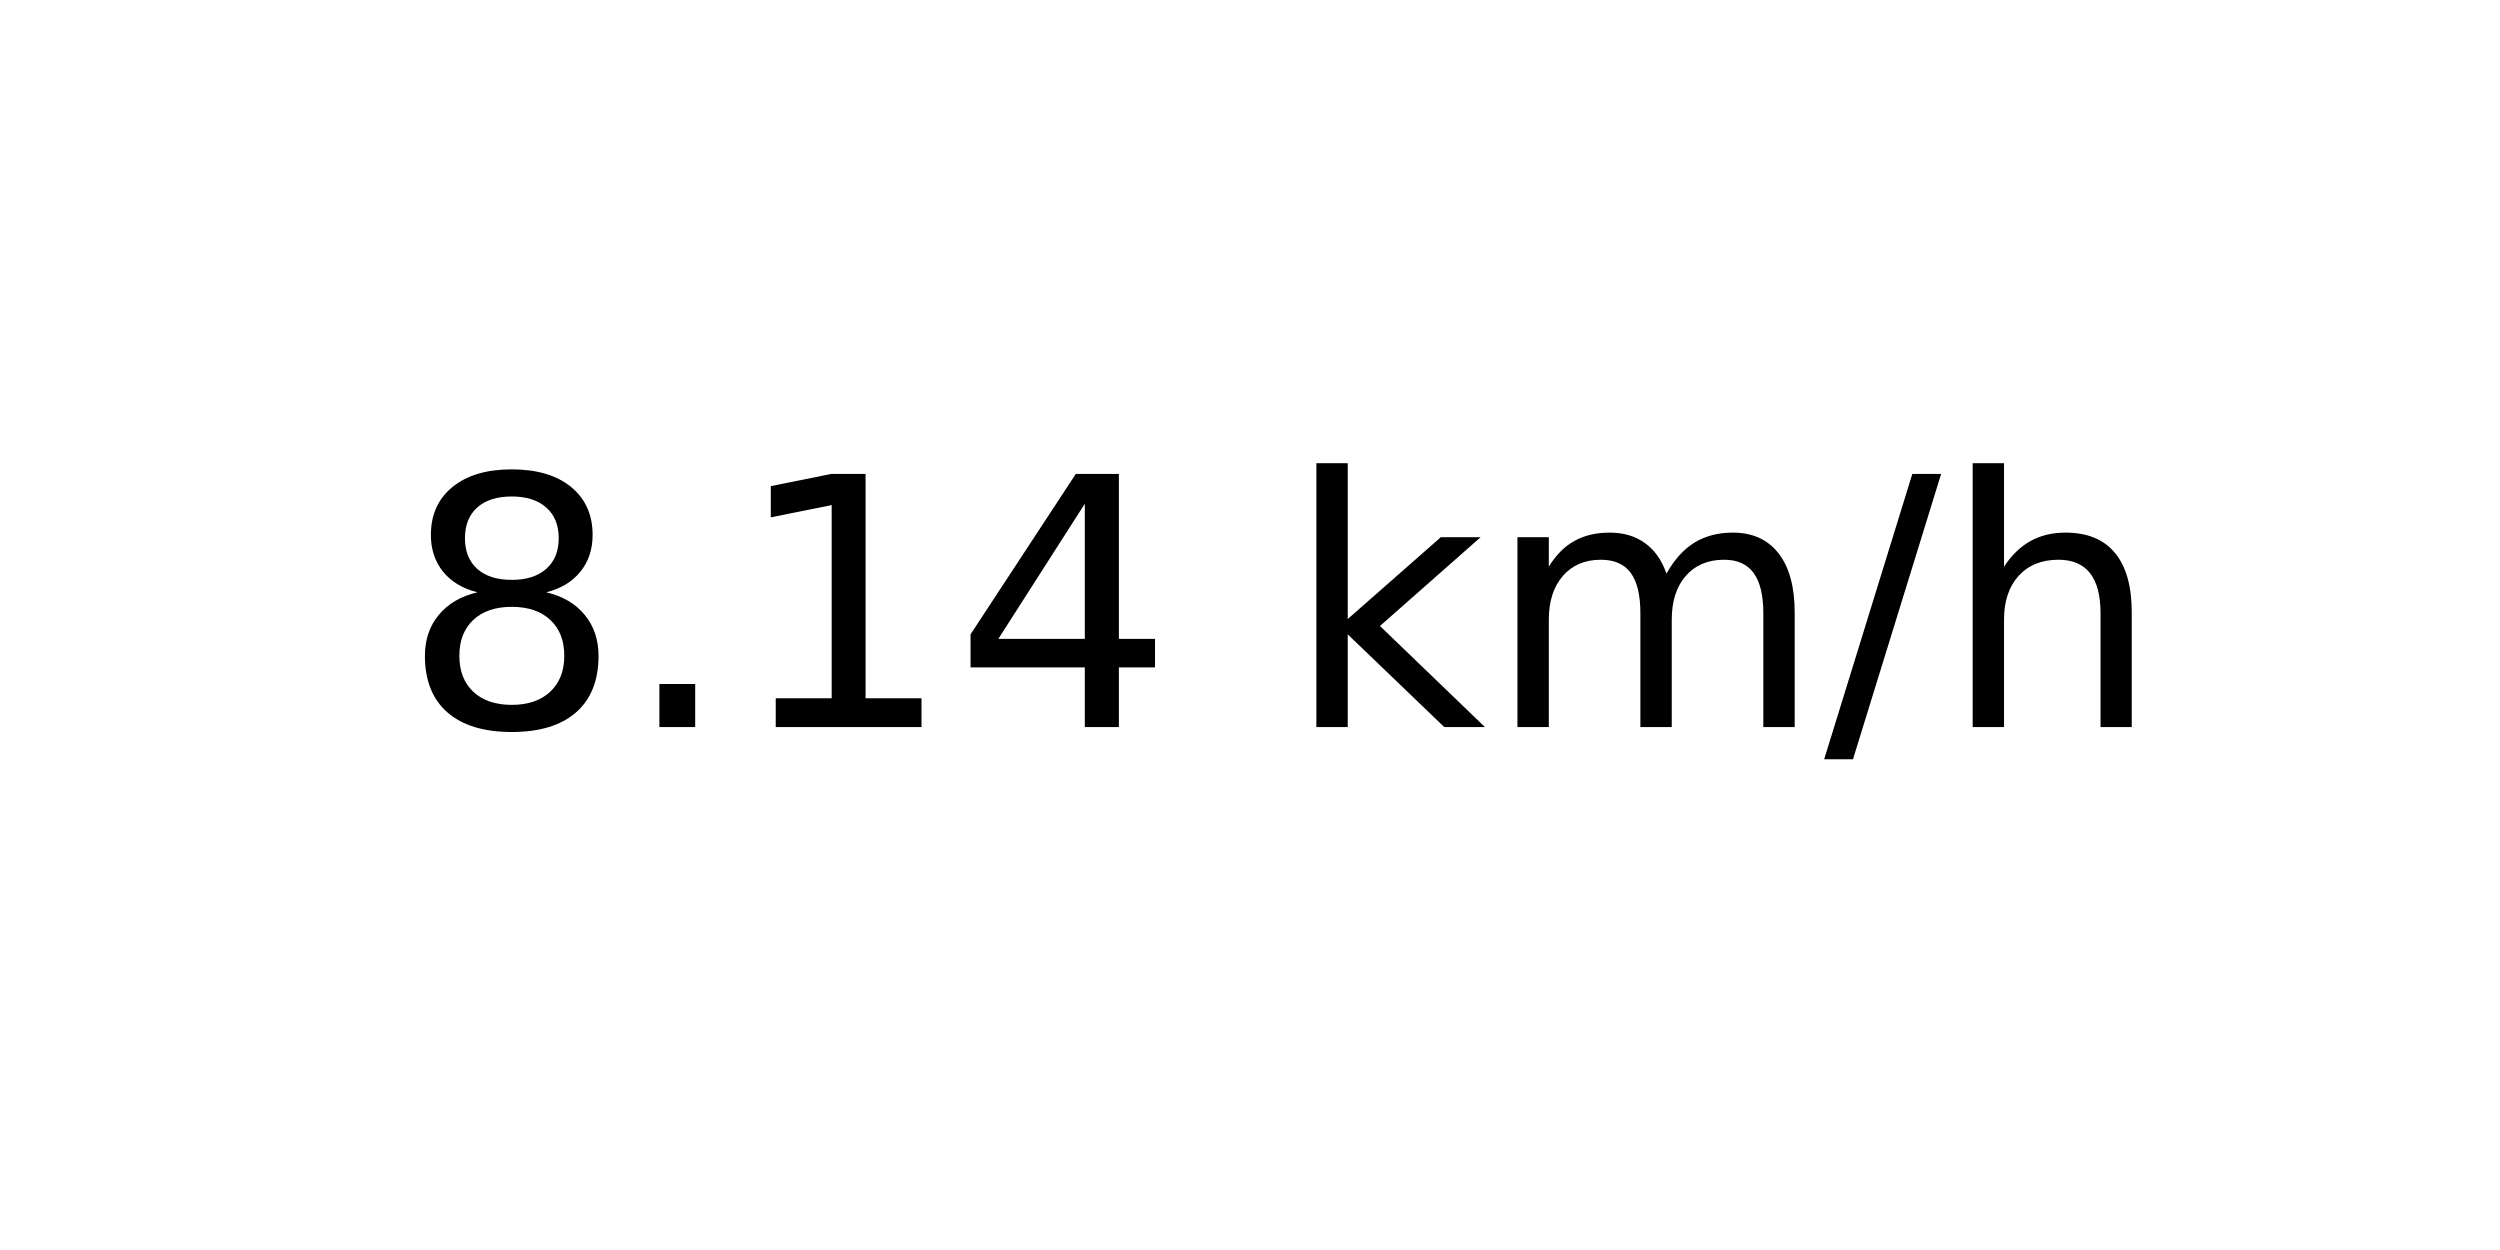
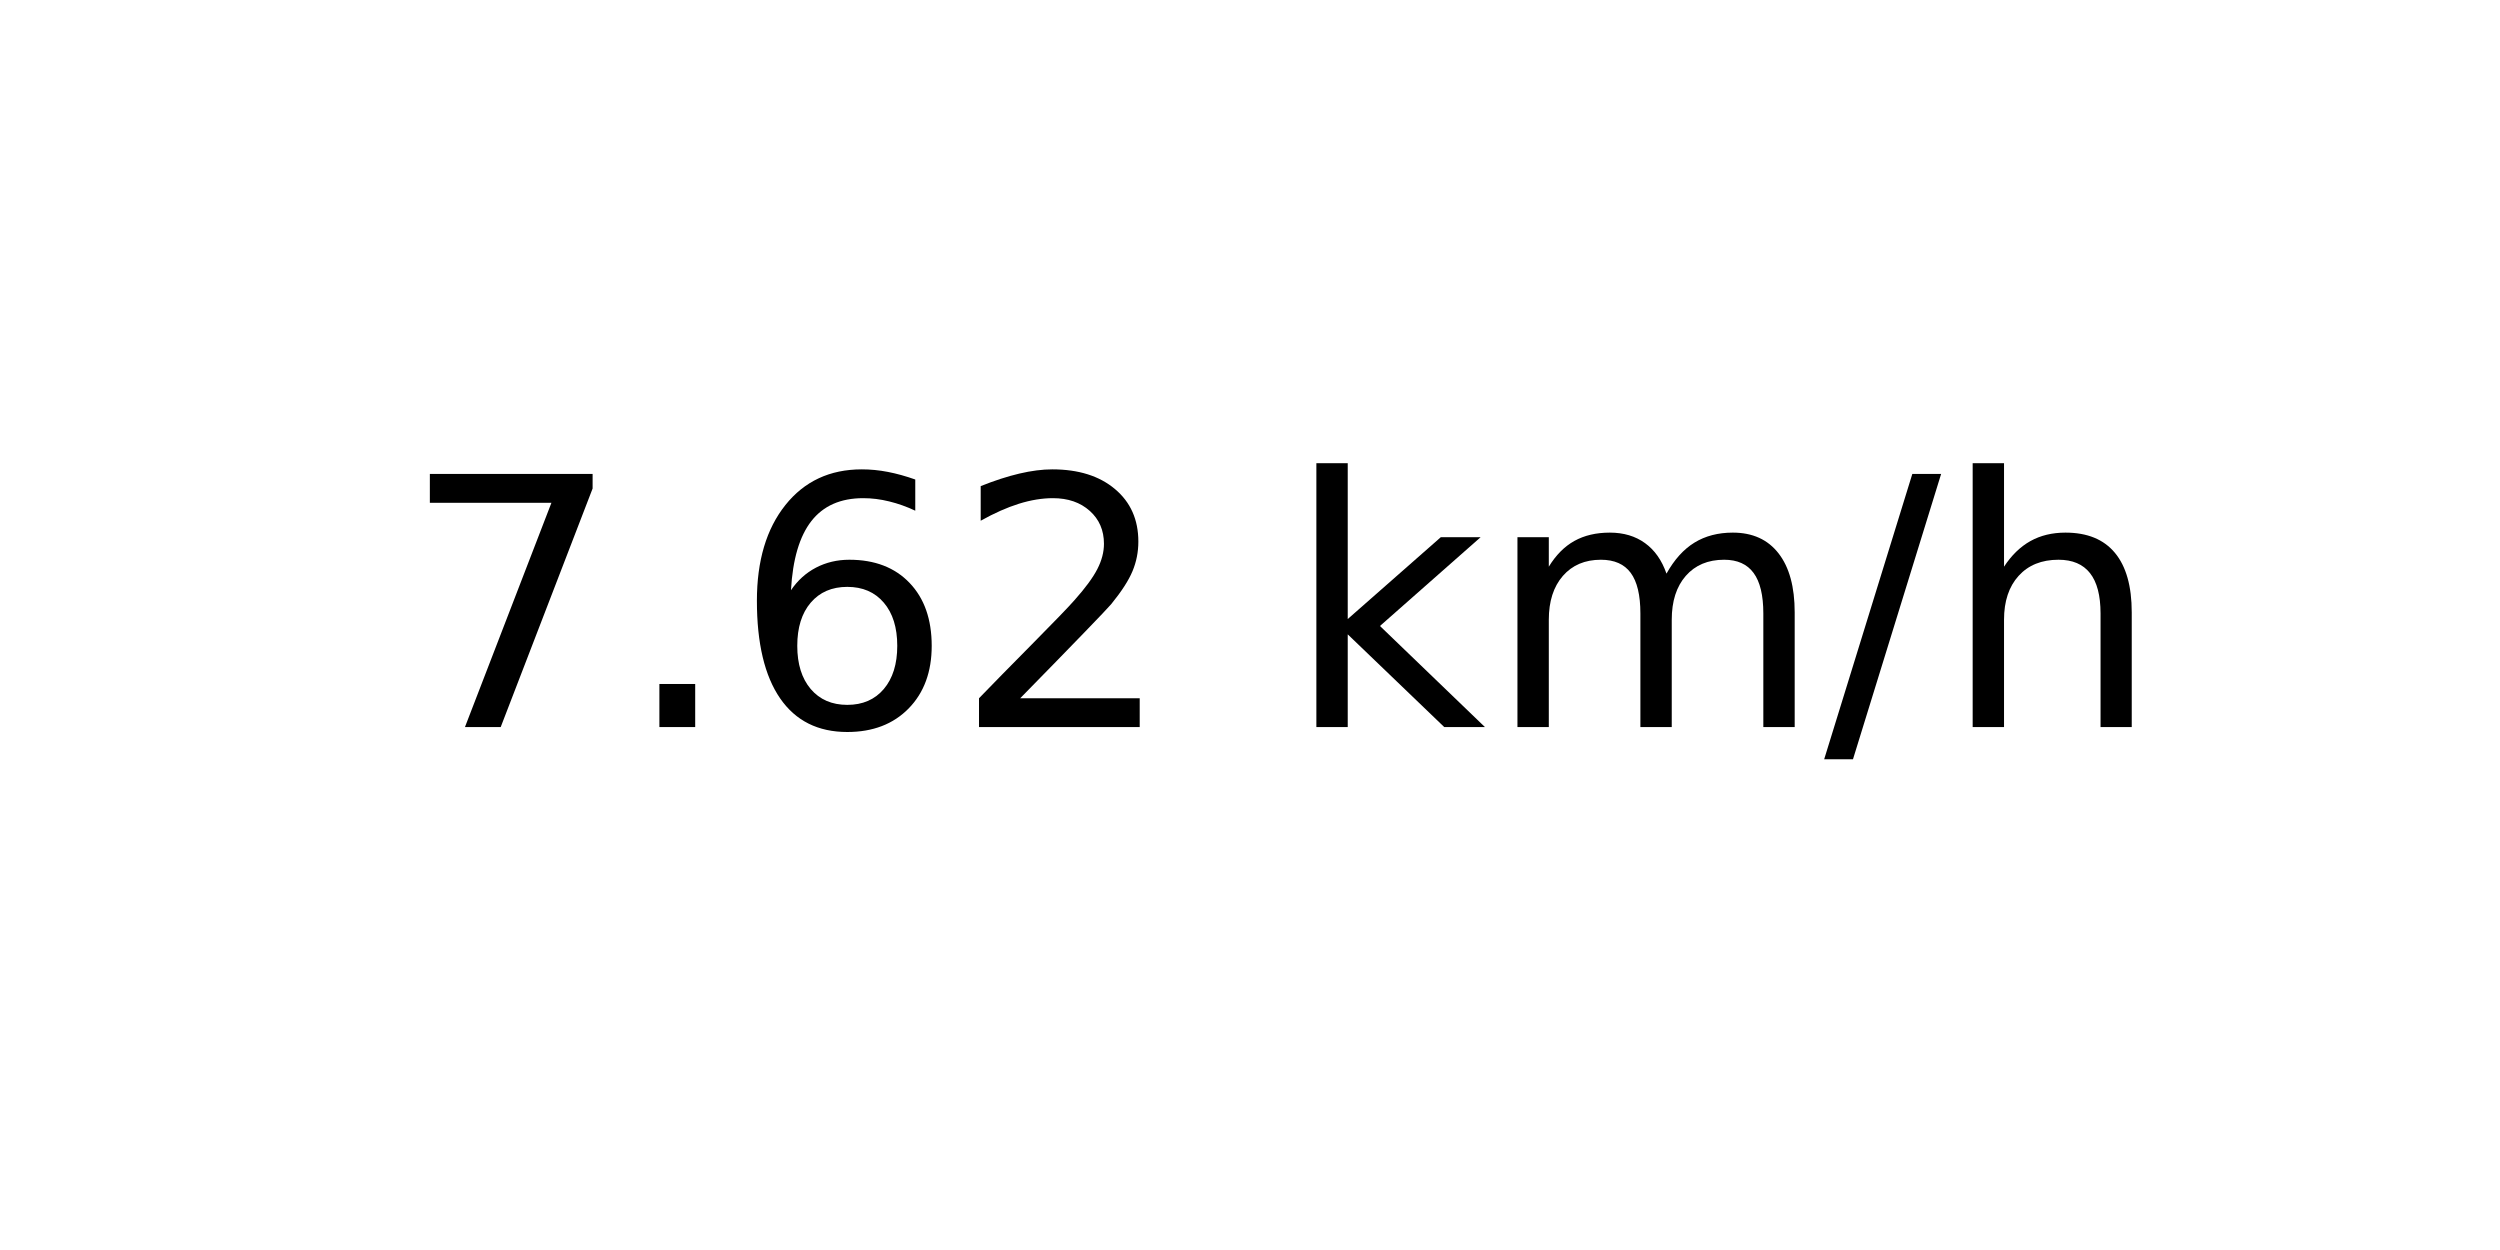
<svg xmlns="http://www.w3.org/2000/svg" xmlns:xlink="http://www.w3.org/1999/xlink" width="72pt" height="36pt" viewBox="0 0 72 36" version="1.1">
  <defs>
    <style type="text/css">*{stroke-linejoin: round; stroke-linecap: butt}</style>
  </defs>
  <g id="figure_1">
    <g id="axes_1">
      <g id="text_1">
        <g transform="translate(11.55937 20.93937) scale(0.1 -0.1)">
          <defs>
-             <path id="DejaVuSans-38" d="M 2034 2216  Q 1584 2216 1326 1975  Q 1069 1734 1069 1313  Q 1069 891 1326 650  Q 1584 409 2034 409  Q 2484 409 2743 651  Q 3003 894 3003 1313  Q 3003 1734 2745 1975  Q 2488 2216 2034 2216  z M 1403 2484  Q 997 2584 770 2862  Q 544 3141 544 3541  Q 544 4100 942 4425  Q 1341 4750 2034 4750  Q 2731 4750 3128 4425  Q 3525 4100 3525 3541  Q 3525 3141 3298 2862  Q 3072 2584 2669 2484  Q 3125 2378 3379 2068  Q 3634 1759 3634 1313  Q 3634 634 3220 271  Q 2806 -91 2034 -91  Q 1263 -91 848 271  Q 434 634 434 1313  Q 434 1759 690 2068  Q 947 2378 1403 2484  z M 1172 3481  Q 1172 3119 1398 2916  Q 1625 2713 2034 2713  Q 2441 2713 2670 2916  Q 2900 3119 2900 3481  Q 2900 3844 2670 4047  Q 2441 4250 2034 4250  Q 1625 4250 1398 4047  Q 1172 3844 1172 3481  z " transform="scale(0.015625)" />
+             <path id="DejaVuSans-37" d="M 525 4666  L 3525 4666  L 3525 4397  L 1831 0  L 1172 0  L 2766 4134  L 525 4134  L 525 4666  z " transform="scale(0.015625)" />
            <path id="DejaVuSans-2e" d="M 684 794  L 1344 794  L 1344 0  L 684 0  L 684 794  z " transform="scale(0.015625)" />
-             <path id="DejaVuSans-31" d="M 794 531  L 1825 531  L 1825 4091  L 703 3866  L 703 4441  L 1819 4666  L 2450 4666  L 2450 531  L 3481 531  L 3481 0  L 794 0  L 794 531  z " transform="scale(0.015625)" />
-             <path id="DejaVuSans-34" d="M 2419 4116  L 825 1625  L 2419 1625  L 2419 4116  z M 2253 4666  L 3047 4666  L 3047 1625  L 3713 1625  L 3713 1100  L 3047 1100  L 3047 0  L 2419 0  L 2419 1100  L 313 1100  L 313 1709  L 2253 4666  z " transform="scale(0.015625)" />
+             <path id="DejaVuSans-36" d="M 2113 2584  Q 1688 2584 1439 2293  Q 1191 2003 1191 1497  Q 1191 994 1439 701  Q 1688 409 2113 409  Q 2538 409 2786 701  Q 3034 994 3034 1497  Q 3034 2003 2786 2293  Q 2538 2584 2113 2584  z M 3366 4563  L 3366 3988  Q 3128 4100 2886 4159  Q 2644 4219 2406 4219  Q 1781 4219 1451 3797  Q 1122 3375 1075 2522  Q 1259 2794 1537 2939  Q 1816 3084 2150 3084  Q 2853 3084 3261 2657  Q 3669 2231 3669 1497  Q 3669 778 3244 343  Q 2819 -91 2113 -91  Q 1303 -91 875 529  Q 447 1150 447 2328  Q 447 3434 972 4092  Q 1497 4750 2381 4750  Q 2619 4750 2861 4703  Q 3103 4656 3366 4563  z " transform="scale(0.015625)" />
+             <path id="DejaVuSans-32" d="M 1228 531  L 3431 531  L 3431 0  L 469 0  L 469 531  Q 828 903 1448 1529  Q 2069 2156 2228 2338  Q 2531 2678 2651 2914  Q 2772 3150 2772 3378  Q 2772 3750 2511 3984  Q 2250 4219 1831 4219  Q 1534 4219 1204 4116  Q 875 4013 500 3803  L 500 4441  Q 881 4594 1212 4672  Q 1544 4750 1819 4750  Q 2544 4750 2975 4387  Q 3406 4025 3406 3419  Q 3406 3131 3298 2873  Q 3191 2616 2906 2266  Q 2828 2175 2409 1742  Q 1991 1309 1228 531  z " transform="scale(0.015625)" />
            <path id="DejaVuSans-20" transform="scale(0.015625)" />
            <path id="DejaVuSans-6b" d="M 581 4863  L 1159 4863  L 1159 1991  L 2875 3500  L 3609 3500  L 1753 1863  L 3688 0  L 2938 0  L 1159 1709  L 1159 0  L 581 0  L 581 4863  z " transform="scale(0.015625)" />
            <path id="DejaVuSans-6d" d="M 3328 2828  Q 3544 3216 3844 3400  Q 4144 3584 4550 3584  Q 5097 3584 5394 3201  Q 5691 2819 5691 2113  L 5691 0  L 5113 0  L 5113 2094  Q 5113 2597 4934 2840  Q 4756 3084 4391 3084  Q 3944 3084 3684 2787  Q 3425 2491 3425 1978  L 3425 0  L 2847 0  L 2847 2094  Q 2847 2600 2669 2842  Q 2491 3084 2119 3084  Q 1678 3084 1418 2786  Q 1159 2488 1159 1978  L 1159 0  L 581 0  L 581 3500  L 1159 3500  L 1159 2956  Q 1356 3278 1631 3431  Q 1906 3584 2284 3584  Q 2666 3584 2933 3390  Q 3200 3197 3328 2828  z " transform="scale(0.015625)" />
            <path id="DejaVuSans-2f" d="M 1625 4666  L 2156 4666  L 531 -594  L 0 -594  L 1625 4666  z " transform="scale(0.015625)" />
            <path id="DejaVuSans-68" d="M 3513 2113  L 3513 0  L 2938 0  L 2938 2094  Q 2938 2591 2744 2837  Q 2550 3084 2163 3084  Q 1697 3084 1428 2787  Q 1159 2491 1159 1978  L 1159 0  L 581 0  L 581 4863  L 1159 4863  L 1159 2956  Q 1366 3272 1645 3428  Q 1925 3584 2291 3584  Q 2894 3584 3203 3211  Q 3513 2838 3513 2113  z " transform="scale(0.015625)" />
          </defs>
-           <use xlink:href="#DejaVuSans-38" />
+           <use xlink:href="#DejaVuSans-37" />
          <use xlink:href="#DejaVuSans-2e" x="63.623" />
-           <use xlink:href="#DejaVuSans-31" x="95.41" />
-           <use xlink:href="#DejaVuSans-34" x="159.033" />
+           <use xlink:href="#DejaVuSans-36" x="95.41" />
+           <use xlink:href="#DejaVuSans-32" x="159.033" />
          <use xlink:href="#DejaVuSans-20" x="222.656" />
          <use xlink:href="#DejaVuSans-6b" x="254.443" />
          <use xlink:href="#DejaVuSans-6d" x="312.354" />
          <use xlink:href="#DejaVuSans-2f" x="409.766" />
          <use xlink:href="#DejaVuSans-68" x="443.457" />
        </g>
      </g>
    </g>
  </g>
</svg>
